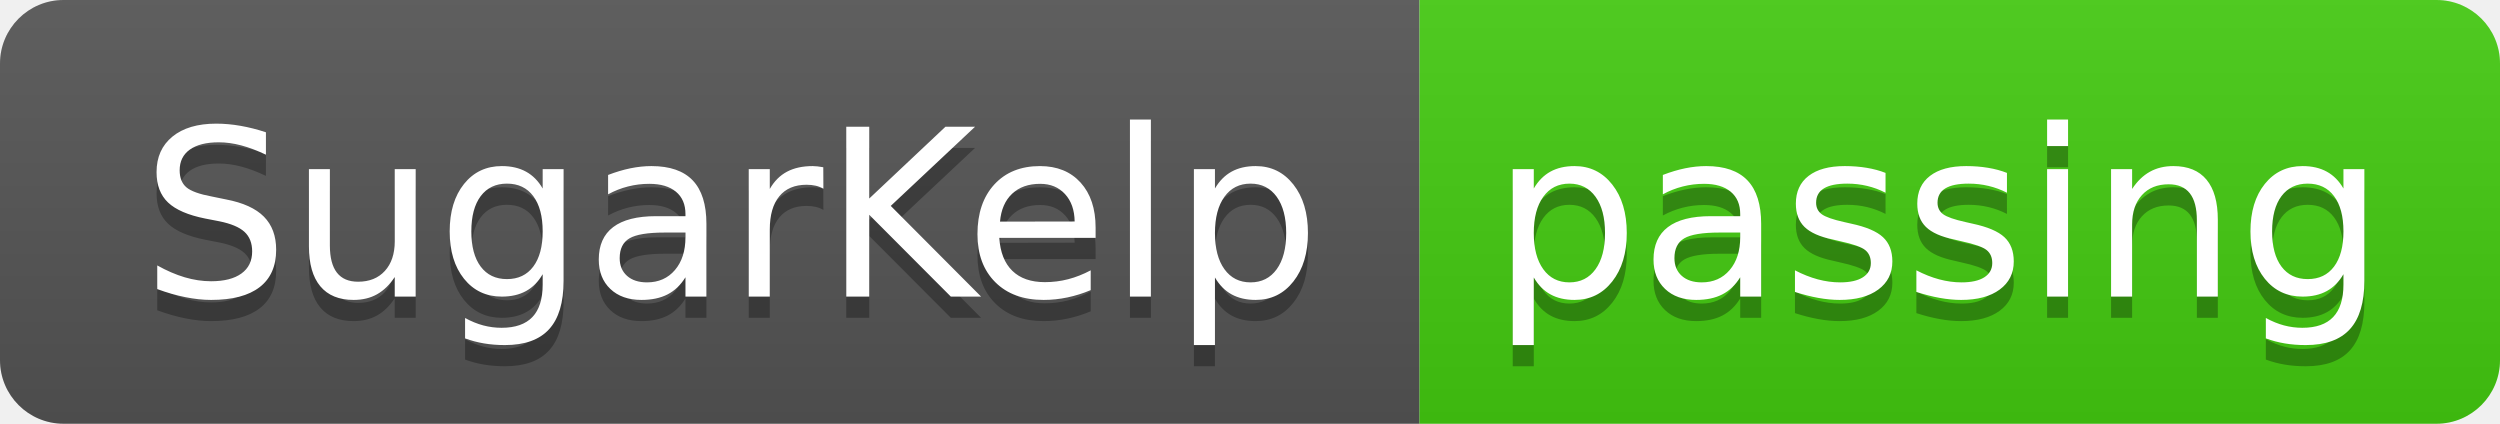
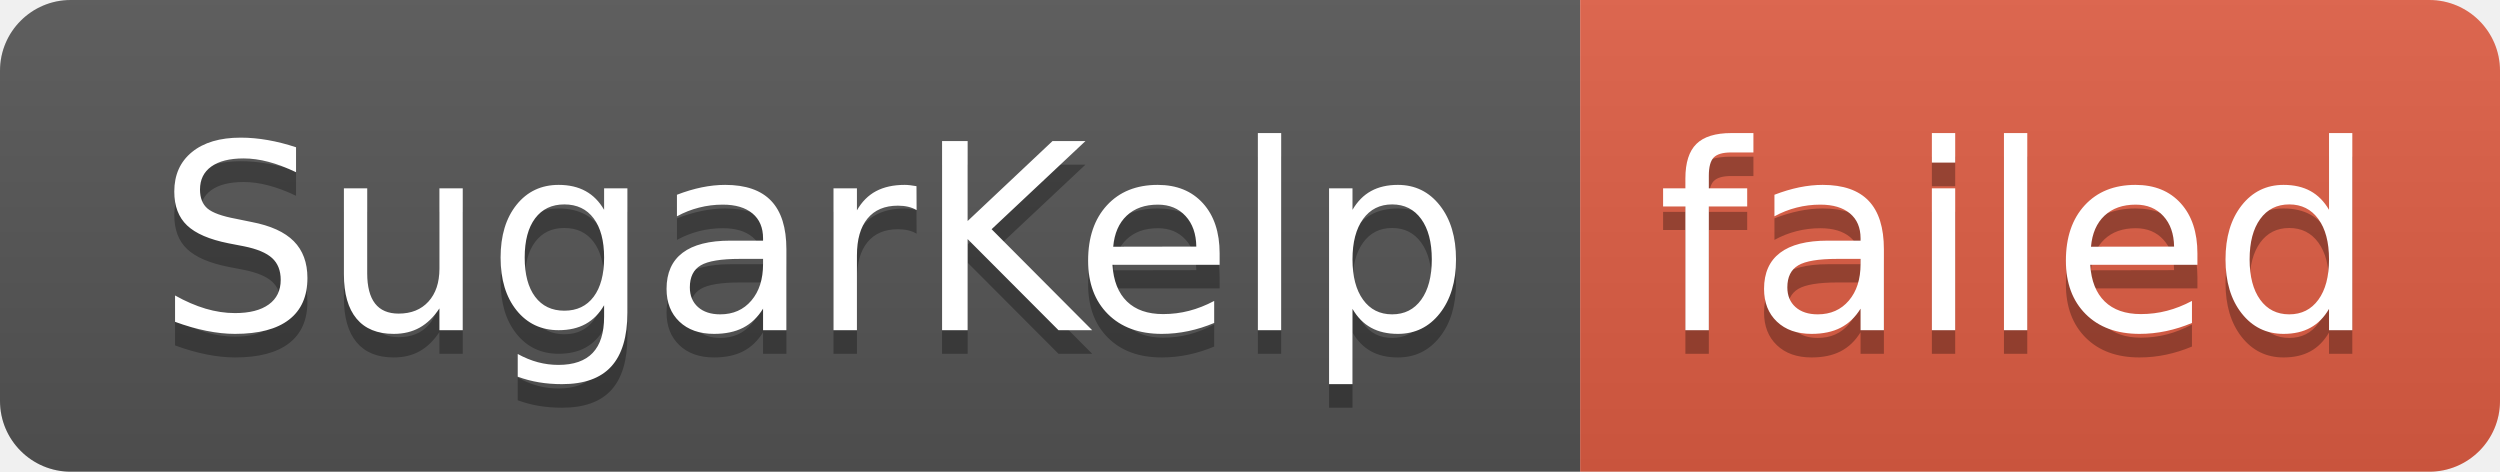
- <svg xmlns="http://www.w3.org/2000/svg" width="118" height="20" role="img" aria-label="SugarKelp: passing">
+ <svg xmlns="http://www.w3.org/2000/svg" width="106" height="20" role="img" aria-label="SugarKelp: failed">
  <linearGradient id="s" x2="0" y2="100%">
    <stop offset="0" stop-color="#bbb" stop-opacity=".1" />
    <stop offset="1" stop-opacity=".1" />
  </linearGradient>
  <clipPath id="r">
-     <rect width="118" height="20" rx="3" fill="#fff" />
+     <rect width="106" height="20" rx="3" fill="#fff" />
  </clipPath>
  <g clip-path="url(#r)">
    <rect width="67" height="20" fill="#555" />
-     <rect x="67" width="51" height="20" fill="#4c1" />
-     <rect width="118" height="20" fill="url(#s)" />
+     <rect x="67" width="39" height="20" fill="#e05d44" />
+     <rect width="106" height="20" fill="url(#s)" />
  </g>
  <g fill="#fff" text-anchor="middle" font-family="Verdana,Geneva,DejaVu Sans,sans-serif" text-rendering="geometricPrecision" font-size="110">
    <text aria-hidden="true" x="345" y="150" fill="#010101" fill-opacity=".3" transform="scale(.1)" textLength="570">SugarKelp</text>
    <text x="345" y="140" transform="scale(.1)" fill="#fff" textLength="570">SugarKelp</text>
-     <text aria-hidden="true" x="915" y="150" fill="#010101" fill-opacity=".3" transform="scale(.1)" textLength="410">passing</text>
-     <text x="915" y="140" transform="scale(.1)" fill="#fff" textLength="410">passing</text>
+     <text aria-hidden="true" x="855" y="150" fill="#010101" fill-opacity=".3" transform="scale(.1)" textLength="290">failed</text>
+     <text x="855" y="140" transform="scale(.1)" fill="#fff" textLength="290">failed</text>
  </g>
</svg>
